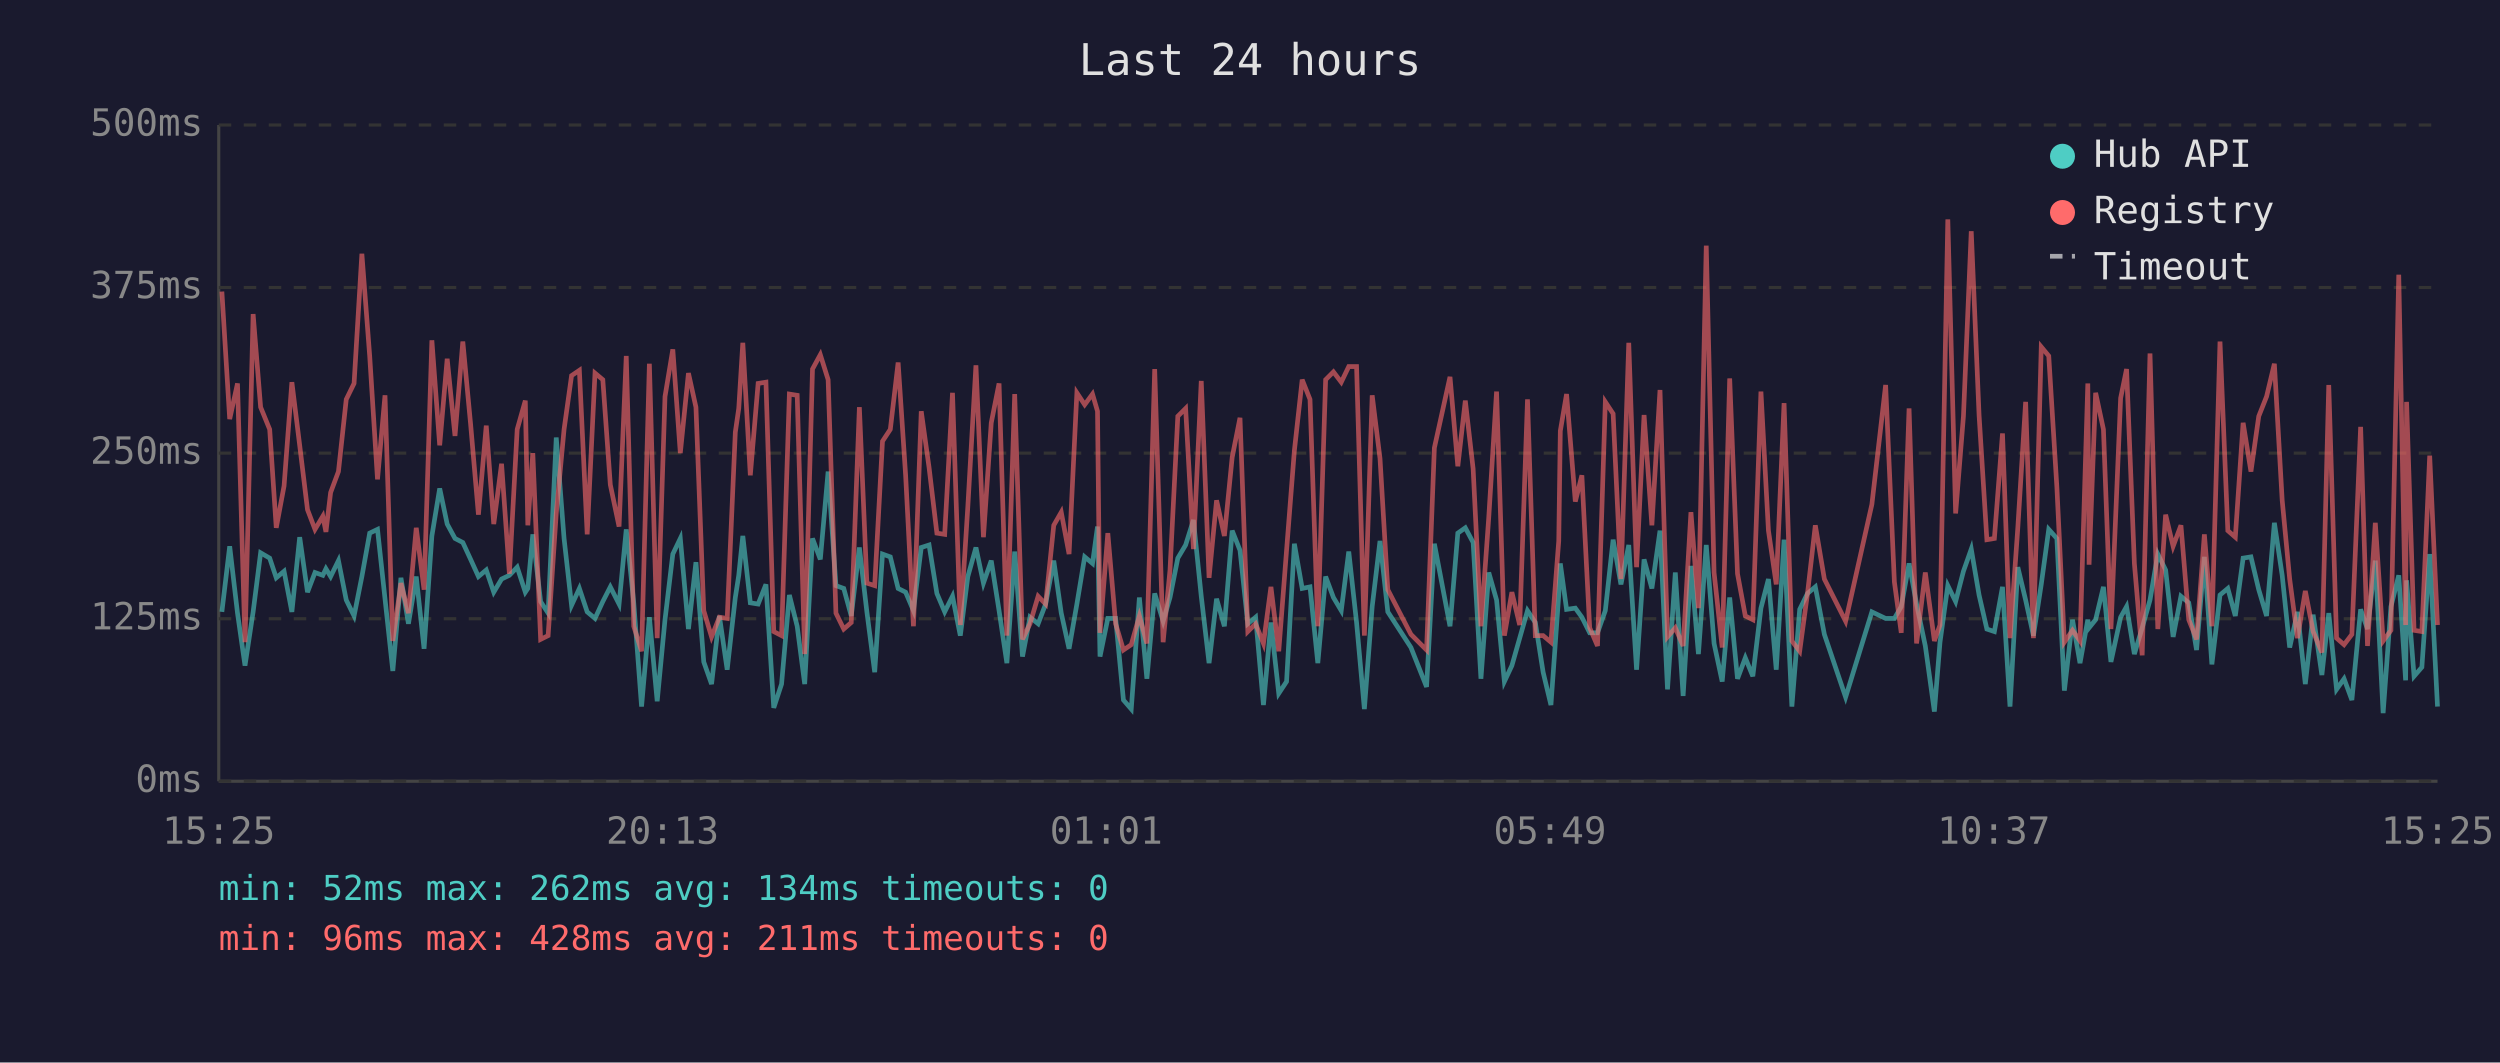
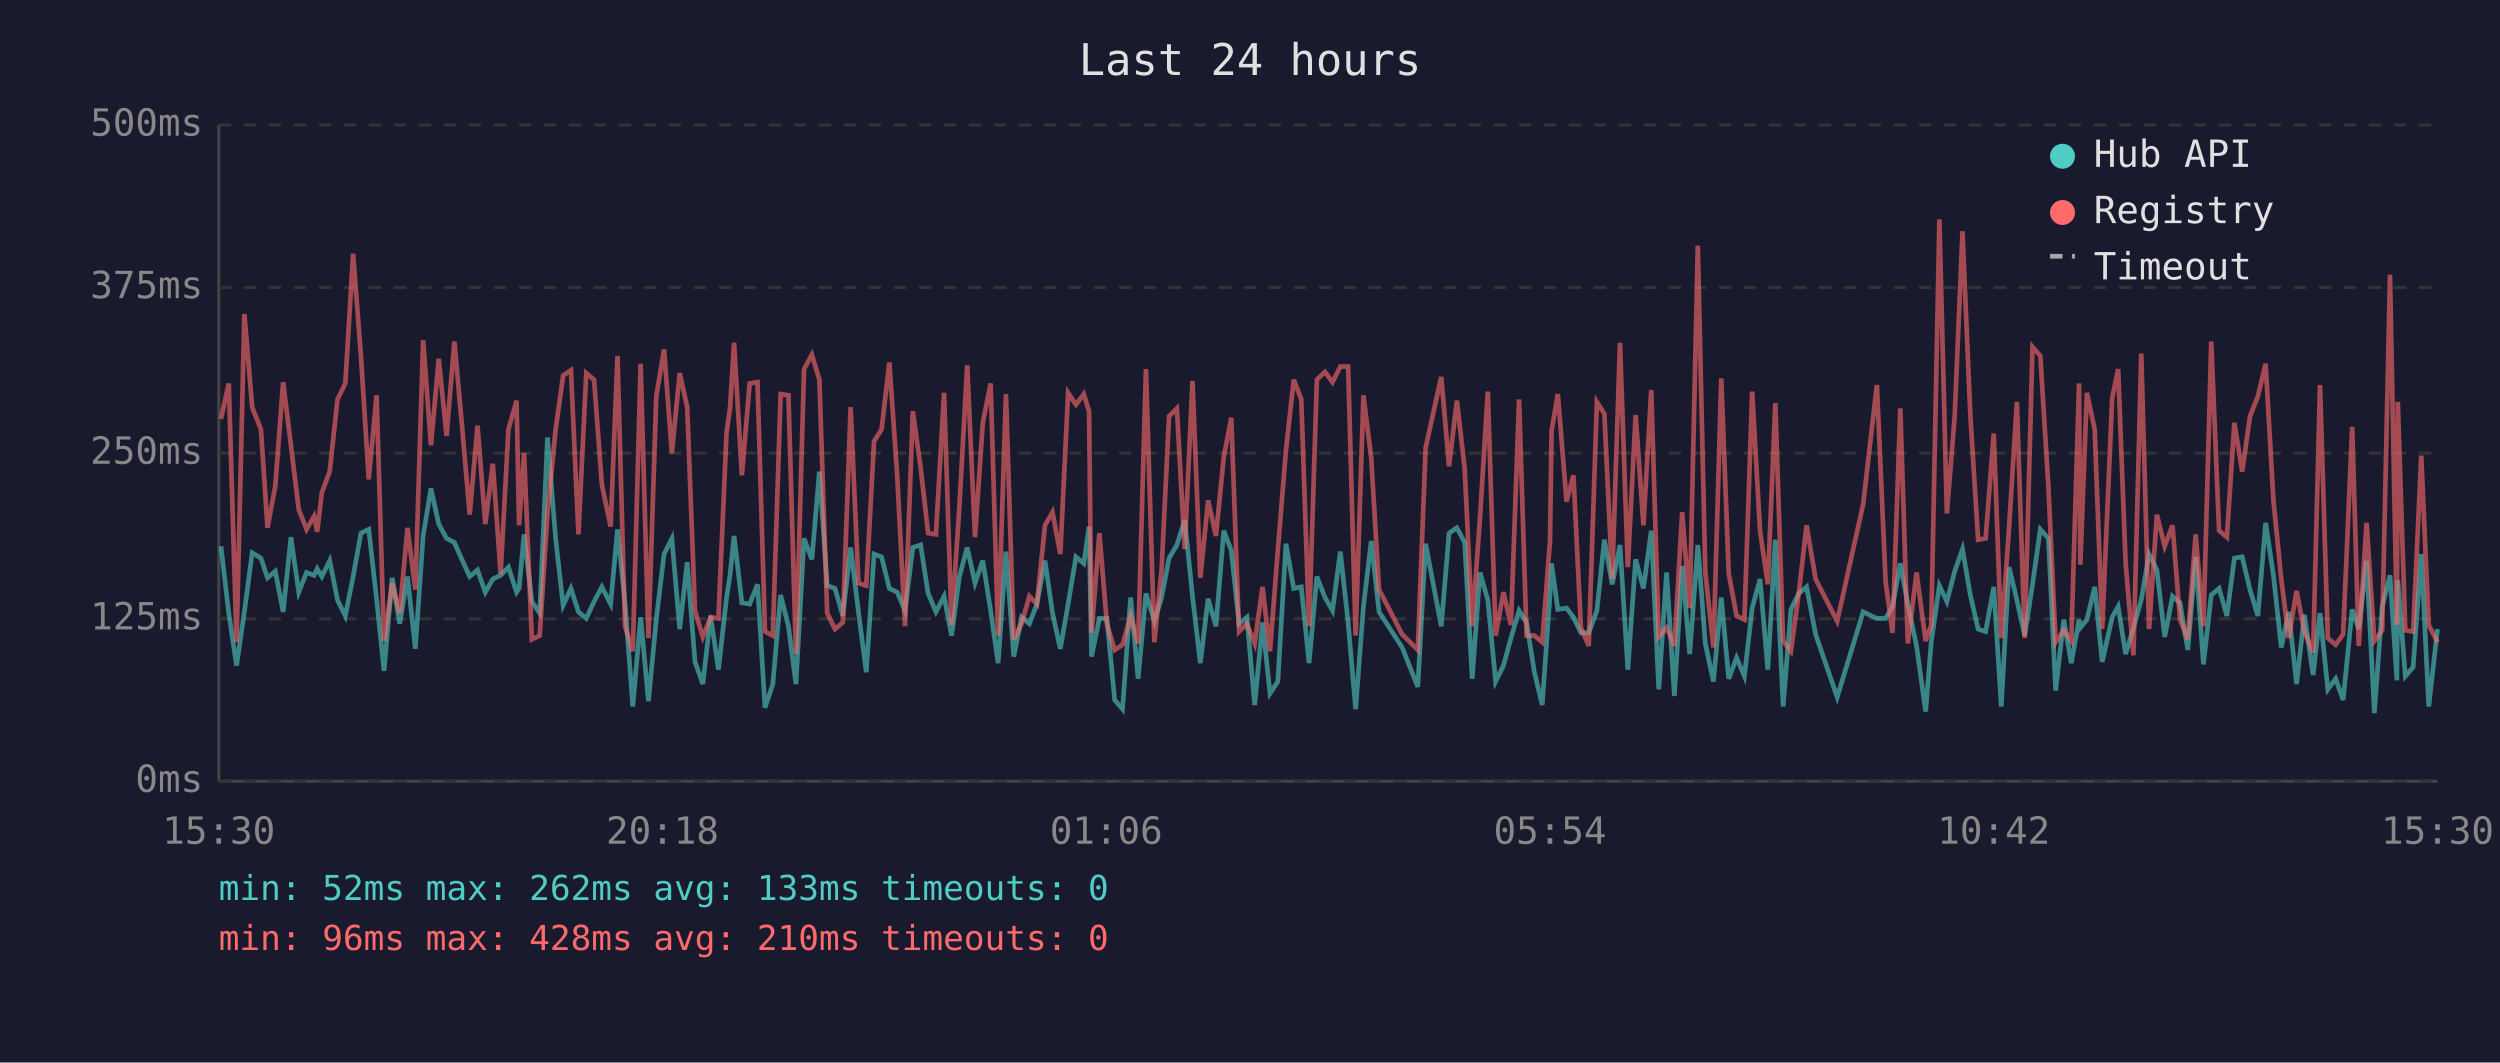
<svg xmlns="http://www.w3.org/2000/svg" viewBox="0 0 800 340" font-family="monospace" font-size="12">
  <rect width="800" height="340" fill="#1a1a2e" />
  <text x="400" y="24" fill="#e0e0e0" font-size="14" text-anchor="middle">Last 24 hours</text>
  <line x1="70" y1="40" x2="70" y2="250" stroke="#444" stroke-width="1" />
  <line x1="70" y1="250" x2="780" y2="250" stroke="#444" stroke-width="1" />
  <line x1="70" y1="250" x2="780" y2="250" stroke="#333" stroke-width="1" stroke-dasharray="4" />
  <text x="65" y="250" fill="#888" text-anchor="end" dominant-baseline="middle">0ms</text>
  <line x1="70" y1="198" x2="780" y2="198" stroke="#333" stroke-width="1" stroke-dasharray="4" />
  <text x="65" y="198" fill="#888" text-anchor="end" dominant-baseline="middle">125ms</text>
  <line x1="70" y1="145" x2="780" y2="145" stroke="#333" stroke-width="1" stroke-dasharray="4" />
  <text x="65" y="145" fill="#888" text-anchor="end" dominant-baseline="middle">250ms</text>
  <line x1="70" y1="92" x2="780" y2="92" stroke="#333" stroke-width="1" stroke-dasharray="4" />
  <text x="65" y="92" fill="#888" text-anchor="end" dominant-baseline="middle">375ms</text>
  <line x1="70" y1="40" x2="780" y2="40" stroke="#333" stroke-width="1" stroke-dasharray="4" />
  <text x="65" y="40" fill="#888" text-anchor="end" dominant-baseline="middle">500ms</text>
-   <text x="70" y="270" fill="#888" text-anchor="middle">15:25</text>
-   <text x="212" y="270" fill="#888" text-anchor="middle">20:13</text>
-   <text x="354" y="270" fill="#888" text-anchor="middle">01:01</text>
-   <text x="496" y="270" fill="#888" text-anchor="middle">05:49</text>
-   <text x="638" y="270" fill="#888" text-anchor="middle">10:37</text>
-   <text x="780" y="270" fill="#888" text-anchor="middle">15:25</text>
-   <polyline points="71.0,195.8 73.5,174.8 76.0,196.2 78.4,213.0 81.0,195.8 83.4,176.9 86.3,178.6 88.4,184.9 90.9,182.8 93.4,195.8 95.9,171.9 98.4,189.5 100.8,183.2 103.3,184.1 104.3,182.0 105.8,184.5 108.3,179.4 110.8,192.0 113.3,197.1 115.8,184.5 118.3,170.6 120.8,169.4 123.2,191.6 125.7,214.7 128.3,184.9 130.7,199.6 133.2,184.5 135.7,207.6 138.2,171.5 140.7,156.3 143.1,167.7 145.6,172.3 148.1,173.6 150.6,179.0 153.1,184.5 155.6,182.4 158.0,189.5 160.5,185.3 163.0,184.1 165.5,181.5 168.1,189.5 168.9,188.3 170.5,171.0 173.0,192.5 175.4,196.2 178.0,140.0 180.5,172.3 182.9,193.7 185.4,188.3 187.9,195.8 190.4,197.9 192.9,192.5 195.3,187.8 198.1,193.3 200.4,169.4 202.8,192.9 205.3,226.1 207.8,197.5 210.3,224.4 212.8,198.3 215.3,177.3 217.7,172.3 220.3,201.3 222.7,179.9 225.2,211.8 227.7,218.9 230.2,197.1 232.7,214.3 235.3,191.2 236.4,184.1 237.7,171.5 240.1,192.9 242.6,193.3 245.1,187.0 247.6,226.5 250.1,218.9 252.6,190.4 255.1,200.4 257.5,218.9 260.0,172.3 262.5,179.0 265.0,150.9 267.5,187.4 270.0,188.3 272.4,197.1 275.0,175.2 277.4,195.8 279.9,215.1 282.4,177.3 284.9,178.2 287.4,188.3 289.8,189.5 292.3,195.4 294.8,175.2 297.3,174.4 299.8,189.9 302.3,195.8 304.8,190.8 307.3,203.4 309.7,184.5 312.3,175.2 314.7,186.6 317.2,179.4 319.7,195.4 322.2,212.2 324.7,176.5 327.2,210.1 329.6,197.5 332.2,199.6 334.6,193.3 337.2,179.4 339.6,196.2 342.1,207.6 344.6,193.3 347.1,178.2 349.6,180.3 351.2,168.5 352.0,210.1 354.5,197.9 357.0,197.9 359.5,224.0 362.0,226.9 364.6,191.2 367.0,217.2 369.5,189.9 372.2,198.8 374.4,191.2 376.9,178.6 379.4,174.4 381.9,166.4 384.4,190.8 386.9,212.2 389.3,191.6 391.8,200.4 394.3,169.8 396.8,176.1 399.3,199.6 401.8,197.5 404.3,225.6 406.7,199.2 409.2,221.9 411.7,218.1 414.2,174.0 416.7,188.3 419.2,187.8 421.7,212.2 424.2,184.5 426.7,191.2 429.2,195.4 431.6,176.5 434.1,199.2 436.6,226.9 439.1,194.1 441.6,173.1 444.1,195.8 451.5,207.2 456.5,219.8 459.0,174.0 464.0,200.4 466.5,170.6 468.9,168.9 471.4,173.6 473.9,217.2 476.4,183.2 478.9,192.0 481.4,218.1 483.8,213.0 486.3,204.2 488.8,195.4 491.3,199.2 493.8,215.1 496.3,225.6 498.8,190.4 499.3,180.3 501.3,195.0 504.1,194.6 506.2,197.5 508.7,202.5 511.2,202.5 513.7,195.4 516.2,172.7 518.7,187.0 521.2,174.4 523.7,214.3 526.1,179.0 528.6,188.3 531.2,169.8 533.6,220.6 536.1,183.2 538.6,222.7 541.1,181.1 543.5,209.3 546.0,174.4 548.5,205.9 551.1,218.1 553.5,191.2 556.0,217.2 558.5,210.5 560.9,216.4 563.5,194.6 565.9,185.3 568.4,214.3 570.9,172.7 573.4,226.1 575.9,195.0 578.4,189.9 580.9,187.8 583.8,203.0 590.6,223.1 599.0,195.8 603.4,197.9 606.2,197.9 608.4,194.1 610.9,180.3 613.3,193.3 616.1,206.7 619.0,227.7 620.8,205.5 623.3,187.4 625.8,192.5 628.3,182.8 630.8,175.7 633.3,190.4 635.8,201.3 638.2,202.1 640.8,187.8 643.2,226.1 645.7,181.5 648.2,192.0 650.7,203.4 653.2,187.0 655.6,169.4 658.2,172.3 660.6,221.0 663.2,198.3 665.6,212.2 668.1,198.3 668.5,200.9 670.6,198.3 673.1,187.8 675.5,211.8 678.6,197.5 680.5,194.1 683.0,209.3 685.5,200.9 688.0,192.0 690.5,177.3 693.0,182.4 695.4,203.8 697.9,190.8 700.4,192.9 702.9,208.0 705.4,178.2 707.8,212.6 710.4,190.4 712.9,188.3 715.3,197.1 717.8,178.6 720.3,178.2 722.8,188.7 725.3,197.1 727.8,167.3 730.3,184.1 732.7,207.2 735.2,195.8 737.7,218.9 740.2,196.7 743.0,216.0 745.2,196.2 747.7,220.6 750.1,217.2 752.6,224.0 755.4,195.0 757.6,201.3 760.1,179.4 762.6,228.2 765.1,194.1 767.6,184.1 769.8,217.7 770.1,185.7 772.5,216.4 775.0,213.5 777.5,177.3 780.0,226.1" fill="none" stroke="#4ecdc4" stroke-width="1.5" opacity="0.6" />
-   <polyline points="71.0,93.3 73.5,134.1 76.0,122.7 78.4,205.5 81.0,100.5 83.4,130.3 86.3,137.4 88.4,168.9 90.9,155.5 93.4,122.3 95.9,142.5 98.4,163.1 100.8,169.4 103.3,165.2 104.3,170.2 105.8,157.6 108.3,150.9 110.8,127.8 113.3,122.7 115.8,81.2 118.3,113.9 120.8,153.4 123.2,126.5 125.7,205.1 128.3,186.6 130.7,196.2 133.2,168.9 135.7,188.7 138.2,108.9 140.7,142.5 143.1,114.8 145.6,139.5 148.1,109.3 150.6,135.8 153.1,164.7 155.6,136.2 158.0,167.7 160.5,148.4 163.0,183.6 165.5,137.4 168.1,128.2 168.9,168.1 170.5,145.0 173.0,204.6 175.4,203.4 178.0,164.3 180.5,137.4 182.9,120.2 185.4,118.5 187.9,171.0 190.4,119.4 192.9,121.5 195.3,155.1 198.1,168.5 200.4,113.9 202.8,200.4 205.3,208.4 207.8,116.4 210.3,204.2 212.8,126.9 215.3,111.8 217.7,145.0 220.3,119.4 222.7,130.3 225.2,195.4 227.7,203.8 230.2,197.5 232.7,197.9 235.3,138.3 236.4,130.7 237.7,109.7 240.1,152.1 242.6,122.7 245.1,122.3 247.6,202.1 250.1,203.4 252.6,126.1 255.1,126.5 257.5,209.3 260.0,118.1 262.5,113.5 265.0,121.5 267.5,196.2 270.0,201.3 272.4,199.2 275.0,130.3 277.4,186.6 279.9,187.4 282.4,141.2 284.9,137.4 287.4,116.0 289.8,152.1 292.3,200.4 294.8,131.6 297.3,149.6 299.8,170.6 302.3,171.0 304.8,125.7 307.3,200.0 309.7,162.2 312.3,116.9 314.7,171.9 317.2,135.3 319.7,122.7 322.2,203.4 324.7,126.1 327.2,204.6 329.6,199.6 332.2,190.8 334.6,193.3 337.2,168.1 339.6,163.9 342.1,177.3 344.6,125.7 347.1,129.5 349.6,126.1 351.2,131.6 352.0,202.5 354.5,170.6 357.0,199.6 359.5,208.0 362.0,206.3 364.6,197.1 367.0,205.9 369.5,118.1 372.2,205.5 374.4,182.4 376.9,133.2 379.4,130.7 381.9,175.7 384.4,121.9 386.9,184.9 389.3,160.1 391.8,171.5 394.3,146.3 396.8,133.7 399.3,202.1 401.8,199.6 404.3,205.9 406.7,187.8 409.2,208.4 411.7,176.1 414.2,144.2 416.7,121.5 419.2,127.8 421.7,200.4 424.2,121.5 426.7,119.0 429.2,122.3 431.6,117.3 434.1,117.3 436.6,203.4 439.1,126.5 441.6,146.7 444.1,188.7 451.5,203.0 456.5,208.0 459.0,143.3 464.0,120.6 466.5,149.2 468.9,128.2 471.4,150.0 473.9,200.4 476.4,165.6 478.9,125.3 481.4,203.4 483.8,189.5 486.3,200.0 488.8,127.8 491.3,203.4 493.8,203.4 496.3,205.5 498.8,173.1 499.3,137.9 501.3,126.1 504.1,160.5 506.2,152.1 508.7,200.9 511.2,206.7 513.7,128.6 516.2,132.4 518.7,185.3 521.2,109.7 523.7,181.5 526.1,132.8 528.6,168.1 531.2,124.8 533.6,203.8 536.1,200.9 538.6,206.7 541.1,163.9 543.5,194.6 546.0,78.6 548.5,183.2 551.1,207.2 553.5,121.1 556.0,183.6 558.5,197.1 560.9,198.3 563.5,125.3 565.9,169.8 568.4,187.0 570.9,129.0 573.4,205.1 575.9,208.4 578.4,189.9 580.9,168.1 583.8,185.3 590.6,198.8 599.0,161.4 603.4,123.2 606.2,186.2 608.4,202.5 610.9,130.7 613.3,205.9 616.1,183.2 619.0,205.1 620.8,200.0 623.3,70.2 625.8,164.3 628.3,133.2 630.8,74.0 633.3,132.8 635.8,172.7 638.2,172.3 640.8,138.7 643.2,204.2 645.7,168.9 648.2,128.6 650.7,204.2 653.2,111.0 655.6,113.9 658.2,155.9 660.6,205.5 663.2,201.7 665.6,205.1 668.1,122.7 668.5,180.7 670.6,125.7 673.1,137.4 675.5,201.3 678.6,127.4 680.5,118.1 683.0,180.3 685.5,209.7 688.0,113.1 690.5,201.3 693.0,164.7 695.4,174.8 697.9,168.1 700.4,198.3 702.9,204.6 705.4,171.0 707.8,200.4 710.4,109.3 712.9,169.8 715.3,171.9 717.8,135.3 720.3,150.9 722.8,133.2 725.3,126.9 727.8,116.4 730.3,160.1 732.7,185.3 735.2,204.2 737.7,189.1 740.2,202.1 743.0,208.8 745.2,123.2 747.7,204.2 750.1,206.3 752.6,203.0 755.4,136.6 757.6,206.7 760.1,167.3 762.6,205.1 765.1,201.7 767.6,87.9 769.8,200.0 770.1,128.6 772.5,201.7 775.0,202.1 777.5,145.8 780.0,200.0" fill="none" stroke="#ff6b6b" stroke-width="1.5" opacity="0.6" />
+   <text x="70" y="270" fill="#888" text-anchor="middle">15:30</text>
+   <text x="212" y="270" fill="#888" text-anchor="middle">20:18</text>
+   <text x="354" y="270" fill="#888" text-anchor="middle">01:06</text>
+   <text x="496" y="270" fill="#888" text-anchor="middle">05:54</text>
+   <text x="638" y="270" fill="#888" text-anchor="middle">10:42</text>
+   <text x="780" y="270" fill="#888" text-anchor="middle">15:30</text>
+   <polyline points="70.7,174.8 73.2,196.2 75.7,213.0 78.2,195.8 80.7,176.9 83.5,178.6 85.6,184.9 88.1,182.8 90.6,195.8 93.1,171.9 95.6,189.5 98.1,183.2 100.5,184.1 101.5,182.0 103.0,184.5 105.5,179.4 108.0,192.0 110.5,197.1 113.0,184.5 115.5,170.6 118.0,169.4 120.5,191.6 122.9,214.7 125.5,184.9 127.9,199.6 130.4,184.5 132.9,207.6 135.4,171.5 137.9,156.3 140.4,167.7 142.9,172.3 145.4,173.6 147.8,179.0 150.3,184.5 152.8,182.4 155.3,189.5 157.7,185.3 160.2,184.1 162.7,181.5 165.3,189.5 166.1,188.3 167.7,171.0 170.2,192.5 172.7,196.2 175.2,140.0 177.8,172.3 180.2,193.7 182.7,188.3 185.1,195.8 187.6,197.9 190.1,192.5 192.6,187.8 195.4,193.3 197.6,169.4 200.0,192.9 202.5,226.1 205.0,197.5 207.5,224.4 210.0,198.3 212.5,177.3 215.0,172.3 217.5,201.3 219.9,179.9 222.4,211.8 224.9,218.9 227.4,197.1 229.9,214.3 232.5,191.2 233.6,184.1 234.9,171.5 237.4,192.9 239.9,193.3 242.4,187.0 244.8,226.5 247.3,218.9 249.8,190.4 252.3,200.4 254.7,218.9 257.3,172.3 259.8,179.0 262.2,150.9 264.7,187.4 267.2,188.3 269.7,197.1 272.2,175.2 274.7,195.8 277.2,215.1 279.7,177.3 282.1,178.2 284.6,188.3 287.1,189.5 289.6,195.4 292.1,175.2 294.6,174.4 297.0,189.9 299.5,195.8 302.1,190.8 304.5,203.4 307.0,184.5 309.5,175.2 312.0,186.6 314.5,179.4 317.0,195.4 319.4,212.2 321.9,176.5 324.4,210.1 326.9,197.5 329.4,199.6 331.8,193.3 334.4,179.4 336.8,196.2 339.3,207.6 341.8,193.3 344.3,178.2 346.8,180.3 348.5,168.5 349.3,210.1 351.8,197.9 354.2,197.9 356.7,224.0 359.2,226.9 361.8,191.2 364.2,217.2 366.7,189.9 369.4,198.8 371.7,191.2 374.1,178.6 376.6,174.4 379.1,166.4 381.6,190.8 384.1,212.2 386.6,191.6 389.1,200.4 391.6,169.8 394.0,176.1 396.5,199.6 399.0,197.5 401.5,225.6 404.0,199.2 406.4,221.9 408.9,218.1 411.5,174.0 414.0,188.3 416.4,187.8 418.9,212.2 421.4,184.5 424.0,191.2 426.4,195.4 428.9,176.5 431.4,199.2 433.8,226.9 436.3,194.1 438.8,173.1 441.3,195.8 448.7,207.2 453.7,219.8 456.2,174.0 461.2,200.4 463.7,170.6 466.2,168.9 468.7,173.6 471.1,217.2 473.6,183.2 476.1,192.0 478.6,218.1 481.1,213.0 483.5,204.2 486.1,195.4 488.5,199.2 491.0,215.1 493.5,225.6 496.0,190.4 496.5,180.3 498.5,195.0 501.3,194.6 503.5,197.5 505.9,202.5 508.4,202.5 511.0,195.4 513.4,172.7 515.9,187.0 518.4,174.4 520.9,214.3 523.4,179.0 525.9,188.3 528.4,169.8 530.8,220.6 533.3,183.2 535.8,222.7 538.3,181.1 540.7,209.3 543.3,174.4 545.7,205.9 548.3,218.1 550.8,191.2 553.2,217.2 555.7,210.5 558.2,216.4 560.7,194.6 563.2,185.3 565.7,214.3 568.1,172.7 570.6,226.1 573.1,195.0 575.6,189.9 578.1,187.8 581.0,203.0 587.9,223.1 596.2,195.8 600.6,197.9 603.4,197.9 605.6,194.1 608.1,180.3 610.5,193.3 613.3,206.7 616.2,227.7 618.0,205.5 620.6,187.4 623.0,192.5 625.5,182.8 628.0,175.7 630.5,190.4 633.0,201.3 635.4,202.1 638.0,187.8 640.4,226.1 642.9,181.5 645.4,192.0 647.9,203.4 650.4,187.0 652.9,169.4 655.5,172.3 657.8,221.0 660.4,198.3 662.8,212.2 665.3,198.3 665.7,200.9 667.8,198.3 670.3,187.8 672.7,211.8 675.9,197.5 677.8,194.1 680.2,209.3 682.7,200.9 685.2,192.0 687.7,177.3 690.2,182.4 692.7,203.8 695.2,190.8 697.6,192.9 700.1,208.0 702.6,178.2 705.1,212.6 707.6,190.4 710.1,188.3 712.6,197.1 715.0,178.6 717.5,178.2 720.0,188.7 722.5,197.1 725.0,167.3 727.5,184.1 730.0,207.2 732.4,195.8 734.9,218.9 737.4,196.7 740.2,216.0 742.4,196.2 744.9,220.6 747.4,217.2 749.8,224.0 752.7,195.0 754.8,201.3 757.3,179.4 759.8,228.2 762.3,194.1 764.8,184.1 767.0,217.7 767.3,185.7 769.7,216.4 772.2,213.5 774.8,177.3 777.2,226.1 780.0,201.3" fill="none" stroke="#4ecdc4" stroke-width="1.5" opacity="0.6" />
+   <polyline points="70.7,134.1 73.2,122.7 75.7,205.5 78.2,100.5 80.7,130.3 83.5,137.4 85.6,168.9 88.1,155.5 90.6,122.3 93.1,142.5 95.6,163.1 98.1,169.4 100.5,165.2 101.5,170.2 103.0,157.6 105.5,150.9 108.0,127.8 110.5,122.7 113.0,81.2 115.5,113.9 118.0,153.4 120.5,126.5 122.9,205.1 125.5,186.6 127.9,196.2 130.4,168.9 132.9,188.7 135.4,108.9 137.9,142.5 140.4,114.8 142.9,139.5 145.4,109.3 147.8,135.8 150.3,164.7 152.8,136.2 155.3,167.7 157.7,148.4 160.2,183.6 162.7,137.4 165.3,128.2 166.1,168.1 167.7,145.0 170.2,204.6 172.7,203.4 175.2,164.3 177.8,137.4 180.2,120.2 182.7,118.5 185.1,171.0 187.6,119.4 190.1,121.5 192.6,155.1 195.4,168.5 197.6,113.9 200.0,200.4 202.5,208.4 205.0,116.4 207.5,204.2 210.0,126.9 212.5,111.8 215.0,145.0 217.5,119.4 219.9,130.3 222.4,195.4 224.9,203.8 227.4,197.5 229.9,197.9 232.5,138.3 233.6,130.7 234.9,109.7 237.4,152.1 239.9,122.7 242.4,122.3 244.8,202.1 247.3,203.4 249.8,126.1 252.3,126.5 254.7,209.3 257.3,118.1 259.8,113.5 262.2,121.5 264.7,196.2 267.2,201.3 269.7,199.2 272.2,130.3 274.7,186.6 277.2,187.4 279.7,141.2 282.1,137.4 284.6,116.0 287.1,152.1 289.6,200.4 292.1,131.6 294.6,149.6 297.0,170.6 299.5,171.0 302.1,125.7 304.5,200.0 307.0,162.2 309.5,116.9 312.0,171.9 314.5,135.3 317.0,122.7 319.4,203.4 321.9,126.1 324.4,204.6 326.9,199.6 329.4,190.8 331.8,193.3 334.4,168.1 336.8,163.9 339.3,177.3 341.8,125.7 344.3,129.5 346.8,126.1 348.5,131.6 349.3,202.5 351.8,170.6 354.2,199.6 356.7,208.0 359.2,206.3 361.8,197.1 364.2,205.9 366.7,118.1 369.4,205.5 371.7,182.4 374.1,133.2 376.6,130.7 379.1,175.7 381.6,121.9 384.1,184.9 386.6,160.1 389.1,171.5 391.6,146.3 394.0,133.7 396.5,202.1 399.0,199.6 401.5,205.9 404.0,187.8 406.4,208.4 408.9,176.1 411.5,144.2 414.0,121.5 416.4,127.8 418.9,200.4 421.4,121.5 424.0,119.0 426.4,122.3 428.9,117.3 431.4,117.3 433.8,203.4 436.3,126.5 438.8,146.7 441.3,188.7 448.7,203.0 453.7,208.0 456.2,143.3 461.2,120.6 463.7,149.2 466.2,128.2 468.7,150.0 471.1,200.4 473.6,165.6 476.1,125.3 478.6,203.4 481.1,189.5 483.5,200.0 486.1,127.8 488.5,203.4 491.0,203.4 493.5,205.5 496.0,173.1 496.5,137.9 498.5,126.1 501.3,160.5 503.5,152.1 505.9,200.9 508.4,206.7 511.0,128.6 513.4,132.4 515.9,185.3 518.4,109.7 520.9,181.5 523.4,132.8 525.9,168.1 528.4,124.8 530.8,203.8 533.3,200.9 535.8,206.7 538.3,163.9 540.7,194.6 543.3,78.6 545.7,183.2 548.3,207.2 550.8,121.1 553.2,183.6 555.7,197.1 558.2,198.3 560.7,125.3 563.2,169.8 565.7,187.0 568.1,129.0 570.6,205.1 573.1,208.4 575.6,189.9 578.1,168.1 581.0,185.3 587.9,198.8 596.2,161.4 600.6,123.2 603.4,186.2 605.6,202.5 608.1,130.7 610.5,205.9 613.3,183.2 616.2,205.1 618.0,200.0 620.6,70.2 623.0,164.3 625.5,133.2 628.0,74.0 630.5,132.8 633.0,172.7 635.4,172.3 638.0,138.7 640.4,204.2 642.9,168.9 645.4,128.6 647.9,204.2 650.4,111.0 652.9,113.9 655.5,155.9 657.8,205.5 660.4,201.7 662.8,205.1 665.3,122.7 665.7,180.7 667.8,125.7 670.3,137.4 672.7,201.3 675.9,127.4 677.8,118.1 680.2,180.3 682.7,209.7 685.2,113.1 687.7,201.3 690.2,164.7 692.7,174.8 695.2,168.1 697.6,198.3 700.1,204.6 702.6,171.0 705.1,200.4 707.6,109.3 710.1,169.8 712.6,171.9 715.0,135.3 717.5,150.9 720.0,133.2 722.5,126.9 725.0,116.4 727.5,160.1 730.0,185.3 732.4,204.2 734.9,189.1 737.4,202.1 740.2,208.8 742.4,123.2 744.9,204.2 747.4,206.3 749.8,203.0 752.7,136.6 754.8,206.7 757.3,167.3 759.8,205.1 762.3,201.7 764.8,87.9 767.0,200.0 767.3,128.6 769.7,201.7 772.2,202.1 774.8,145.8 777.2,200.0 780.0,205.5" fill="none" stroke="#ff6b6b" stroke-width="1.5" opacity="0.6" />
  <circle cx="660" cy="50" r="4" fill="#4ecdc4" />
  <text x="670" y="50" fill="#e0e0e0" dominant-baseline="middle">Hub API</text>
  <circle cx="660" cy="68" r="4" fill="#ff6b6b" />
  <text x="670" y="68" fill="#e0e0e0" dominant-baseline="middle">Registry</text>
  <line x1="656" y1="82" x2="664" y2="82" stroke="#e0e0e0" stroke-width="1.5" stroke-dasharray="4,3" opacity="0.7" />
  <text x="670" y="86" fill="#e0e0e0" dominant-baseline="middle">Timeout</text>
-   <text x="70" y="288" fill="#4ecdc4" font-size="11">min: 52ms  max: 262ms  avg: 134ms  timeouts: 0</text>
-   <text x="70" y="304" fill="#ff6b6b" font-size="11">min: 96ms  max: 428ms  avg: 211ms  timeouts: 0</text>
+   <text x="70" y="288" fill="#4ecdc4" font-size="11">min: 52ms  max: 262ms  avg: 133ms  timeouts: 0</text>
+   <text x="70" y="304" fill="#ff6b6b" font-size="11">min: 96ms  max: 428ms  avg: 210ms  timeouts: 0</text>
</svg>
